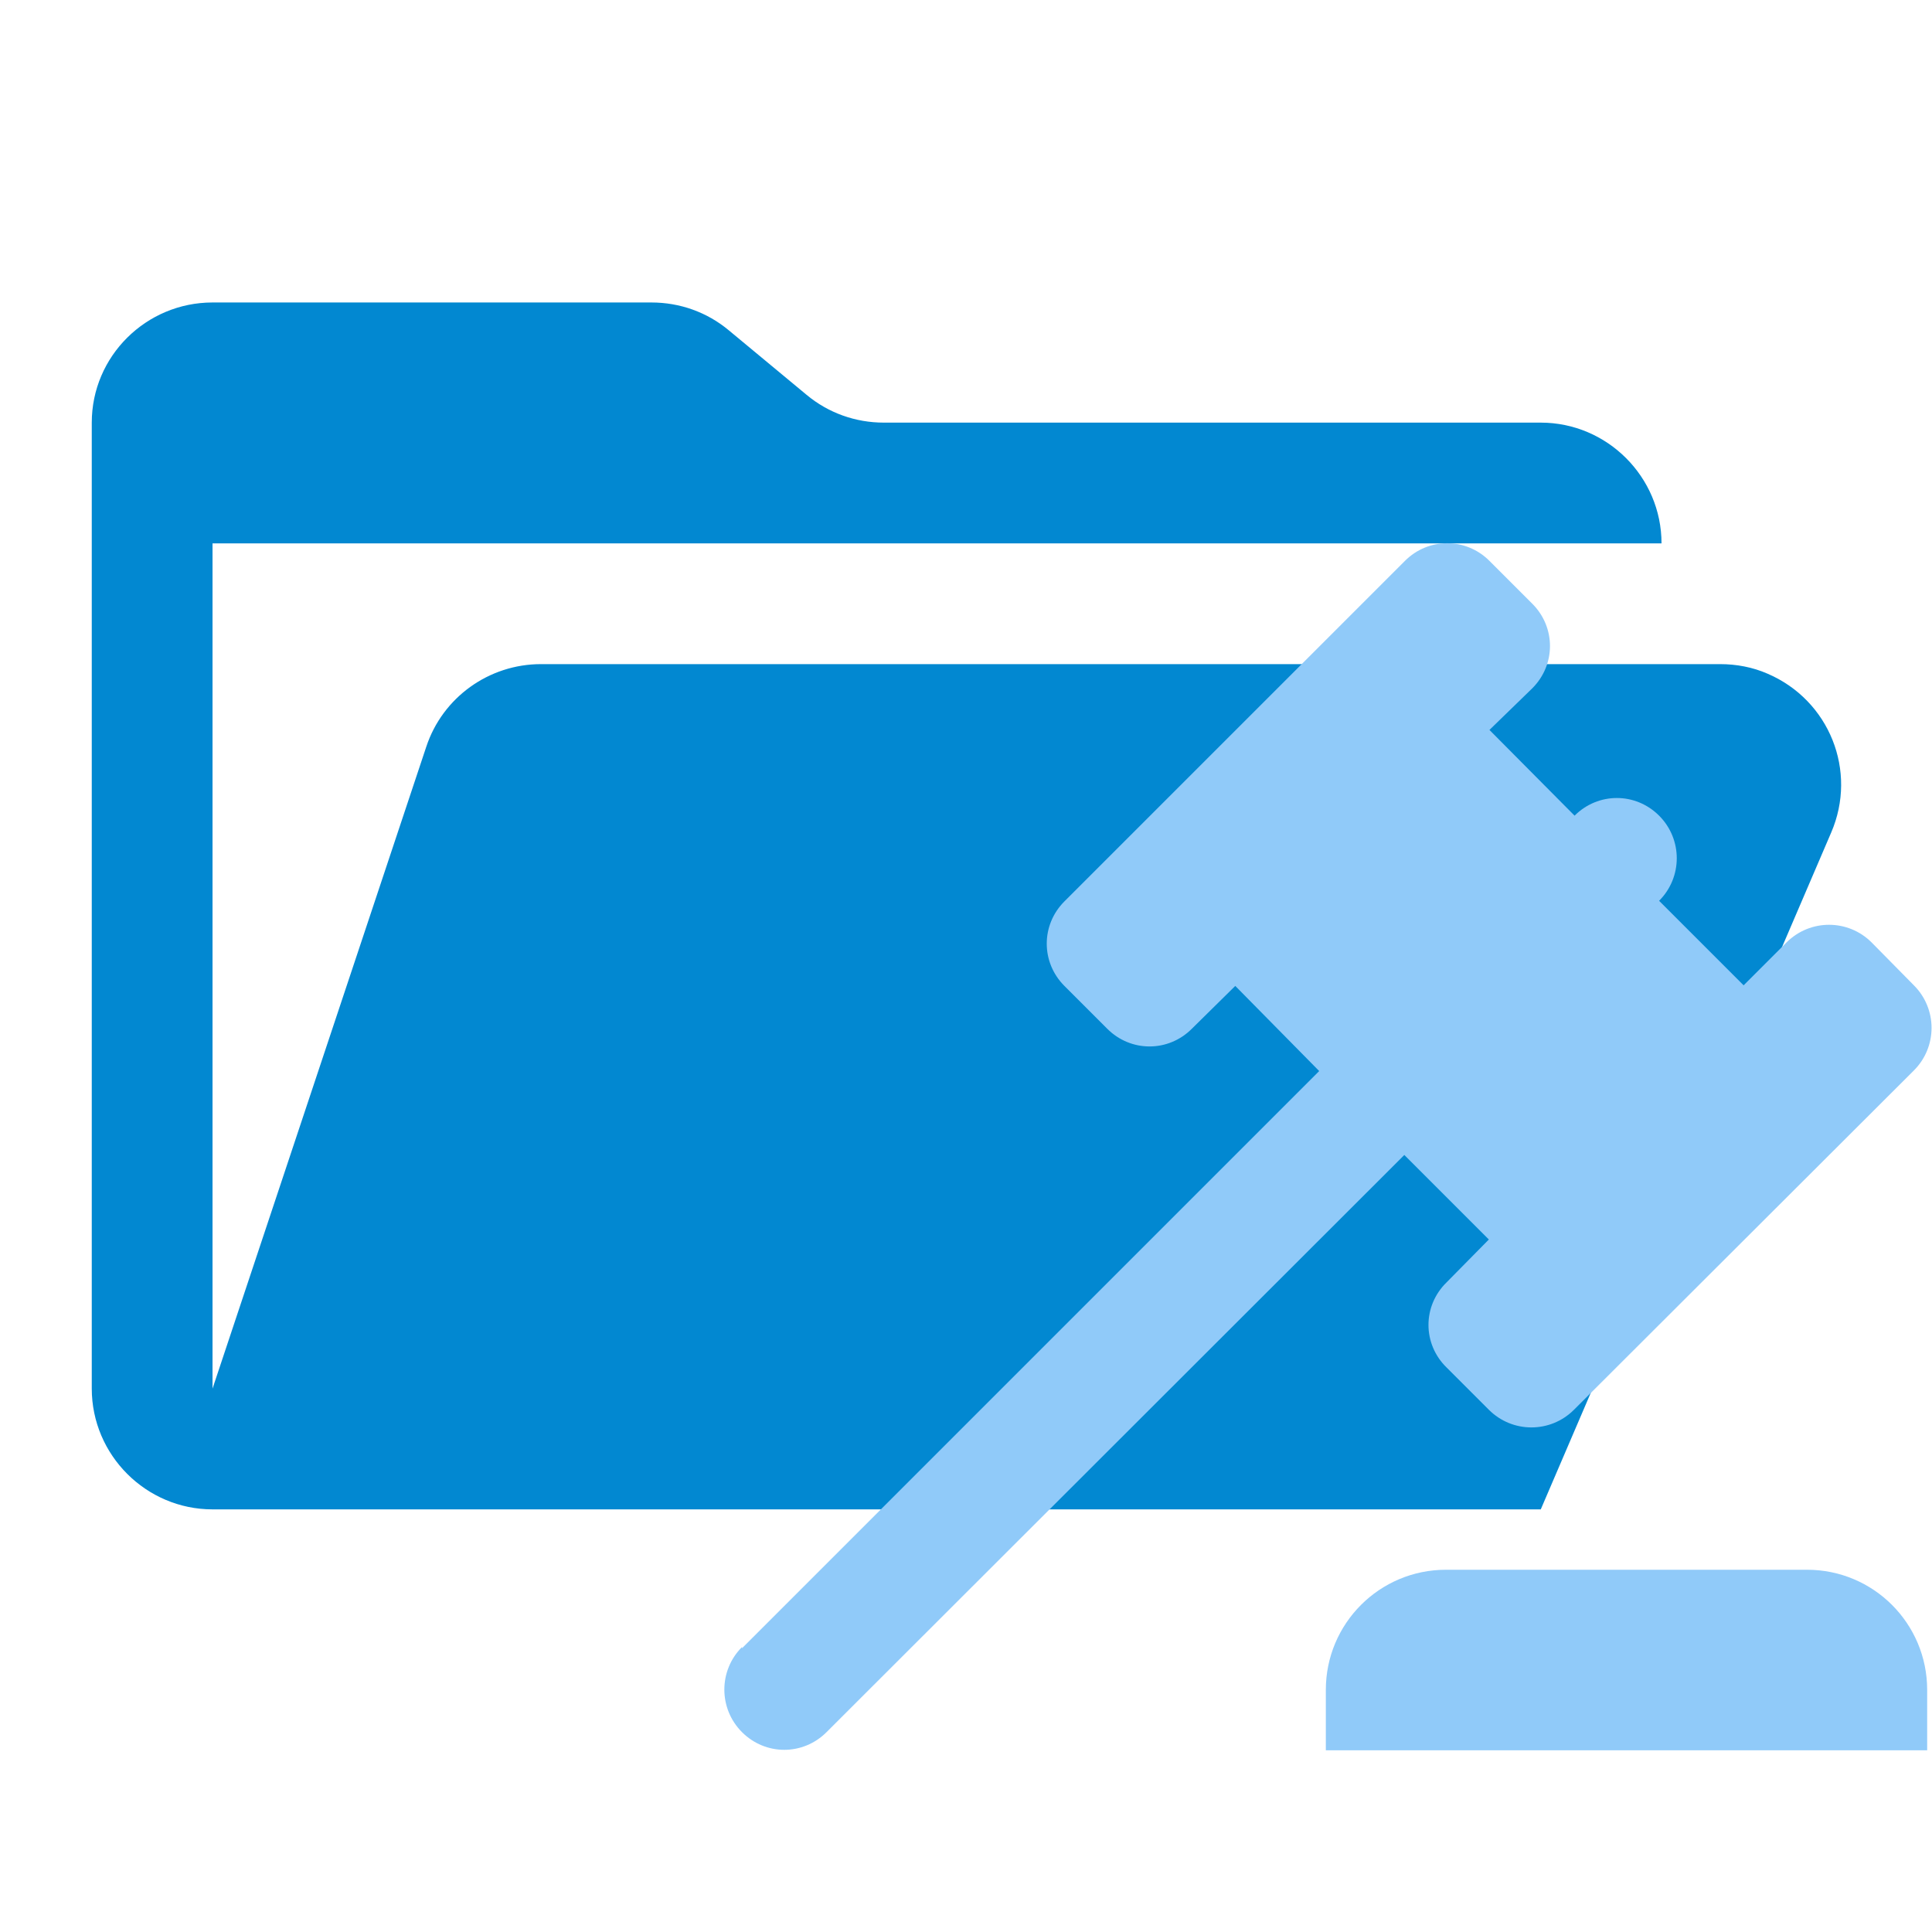
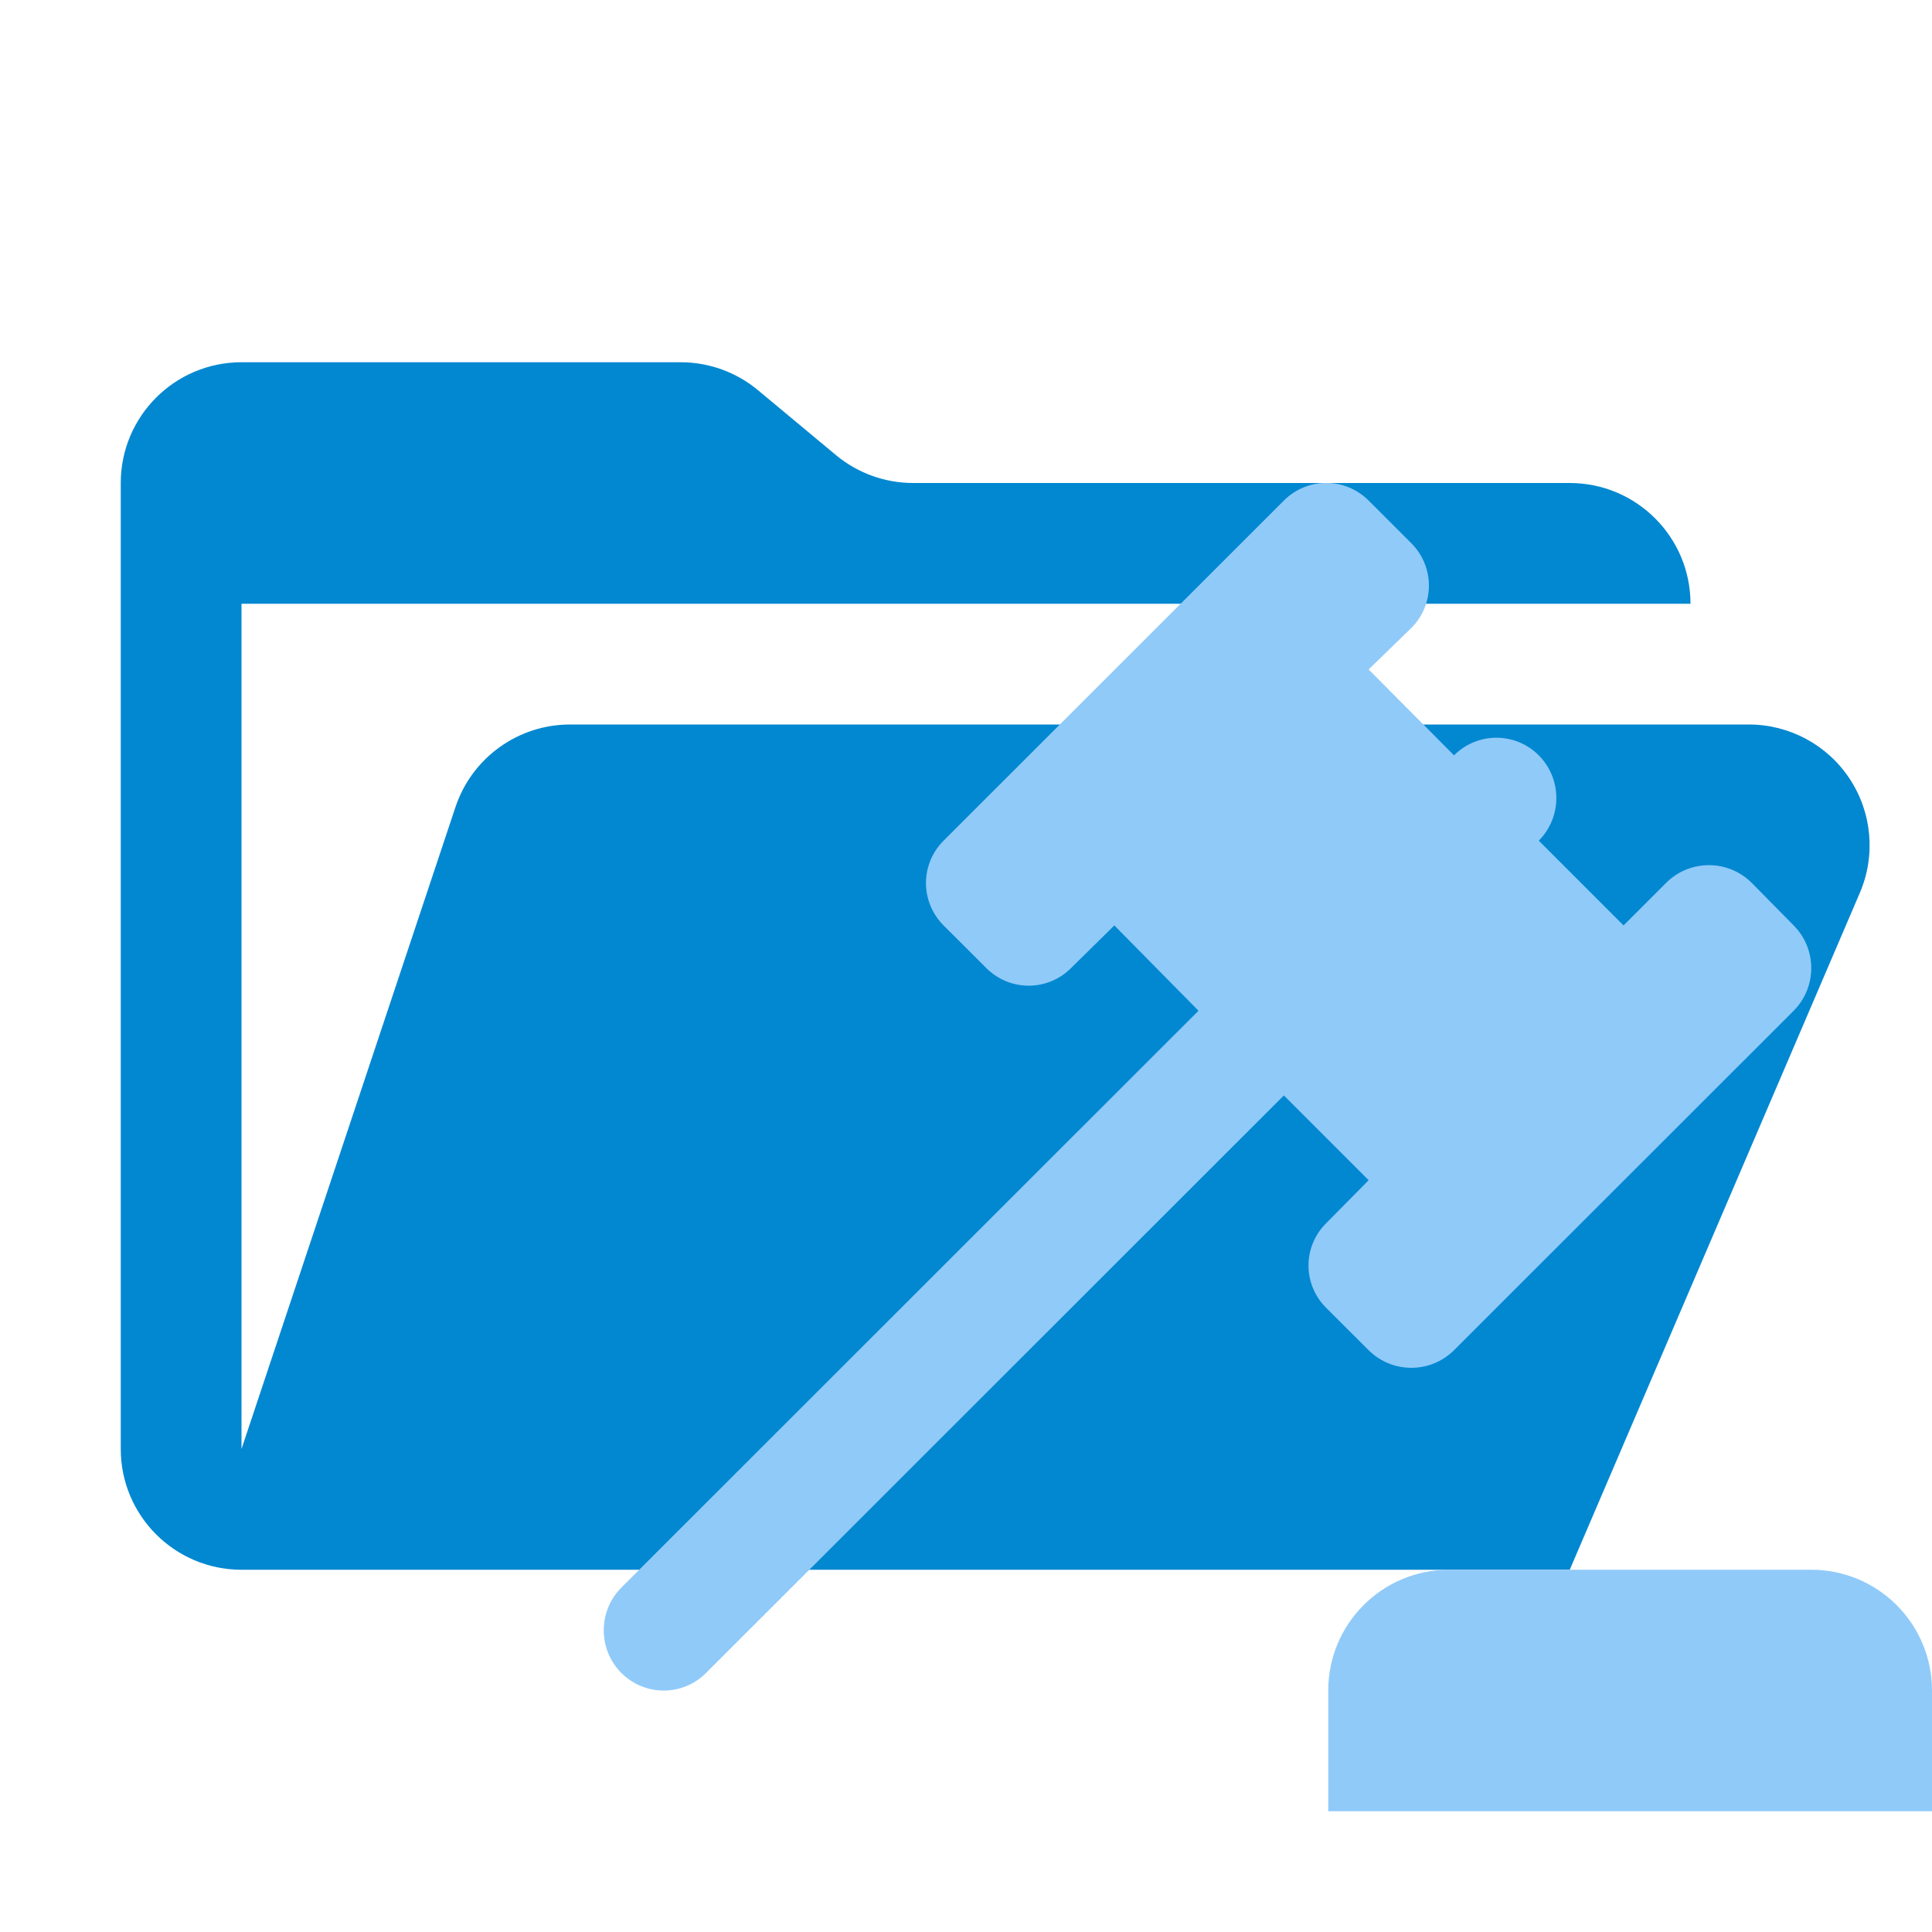
- <svg xmlns="http://www.w3.org/2000/svg" id="Layer_1" viewBox="0 0 32 32">
-   <defs>
-     <style>.cls-1{fill:#0288d1;}.cls-2{fill:#90caf9;}</style>
-   </defs>
-   <path class="cls-1" d="M28.48,11H8.96c-.86,0-1.63,.55-1.9,1.37l-3.54,10.63V9H27.52c0-1.1-.9-2-2-2H14.64c-.47,0-.92-.16-1.28-.46l-1.29-1.07c-.36-.3-.81-.46-1.28-.46H3.52c-1.1,0-2,.89-2,1.99V23c0,1.1,.9,2,2,2H25.52l4.81-11.21c.44-1.02-.03-2.19-1.05-2.63-.25-.11-.52-.16-.79-.16" />
-   <path class="cls-2" d="M12.29,27.3l9.56-9.56-1.39-1.41-.72,.71c-.39,.39-1.01,.39-1.4,0l-.71-.71c-.39-.39-.39-1.01,0-1.4l5.64-5.64c.39-.39,1.01-.39,1.4,0l.71,.71c.39,.39,.39,1.01,0,1.4l-.71,.69,1.41,1.42c.39-.39,1.01-.39,1.4,0,.39,.39,.39,1.02,0,1.41l1.4,1.4,.71-.71c.39-.39,1.02-.39,1.41,0l.7,.71c.39,.39,.39,1.02,0,1.41l-5.63,5.62c-.39,.39-1.02,.39-1.41,0l-.7-.7c-.4-.39-.4-1.02,0-1.41l.7-.71-1.4-1.4-9.57,9.56c-.39,.39-1.01,.39-1.4,0s-.39-1.02,0-1.41m17.64-1.28c1.1,0,1.99,.89,1.99,1.99v1h-9.96v-1c0-1.1,.89-1.99,1.99-1.99,0,0,5.98,0,5.98,0Z" />
+ <svg xmlns="http://www.w3.org/2000/svg" viewBox="0 0 32 32">
+   <path fill="#0288d1" d="M28.967 12H9.442a2 2 0 0 0-1.898 1.368L4 24V10h24a2 2 0 0 0-2-2H15.124a2 2 0 0 1-1.28-.464l-1.288-1.072A2 2 0 0 0 11.276 6H4a2 2 0 0 0-2 2v16a2 2 0 0 0 2 2h22l4.805-11.212A2 2 0 0 0 28.967 12" />
+   <path fill="#90caf9" d="m21.972 21.668.697.696a1.004 1.004 0 0 0 1.414 0l5.626-5.623a1.003 1.003 0 0 0 0-1.413l-.697-.707a1.004 1.004 0 0 0-1.414 0l-.707.707-1.404-1.404a1.003 1.003 0 0 0 0-1.413.99.99 0 0 0-1.404 0l-1.414-1.423.707-.687a.99.99 0 0 0 0-1.403l-.707-.707a.99.99 0 0 0-1.404 0l-5.636 5.633a.99.99 0 0 0 0 1.404l.707.706a.99.99 0 0 0 1.404 0l.717-.706 1.394 1.413-9.56 9.555a1.003 1.003 0 0 0 0 1.413.99.99 0 0 0 1.404 0l9.57-9.565 1.404 1.404-.697.706a.985.985 0 0 0 0 1.414M24 26h6a2 2 0 0 1 2 2v2H22v-2a2 2 0 0 1 2-2" />
</svg>
